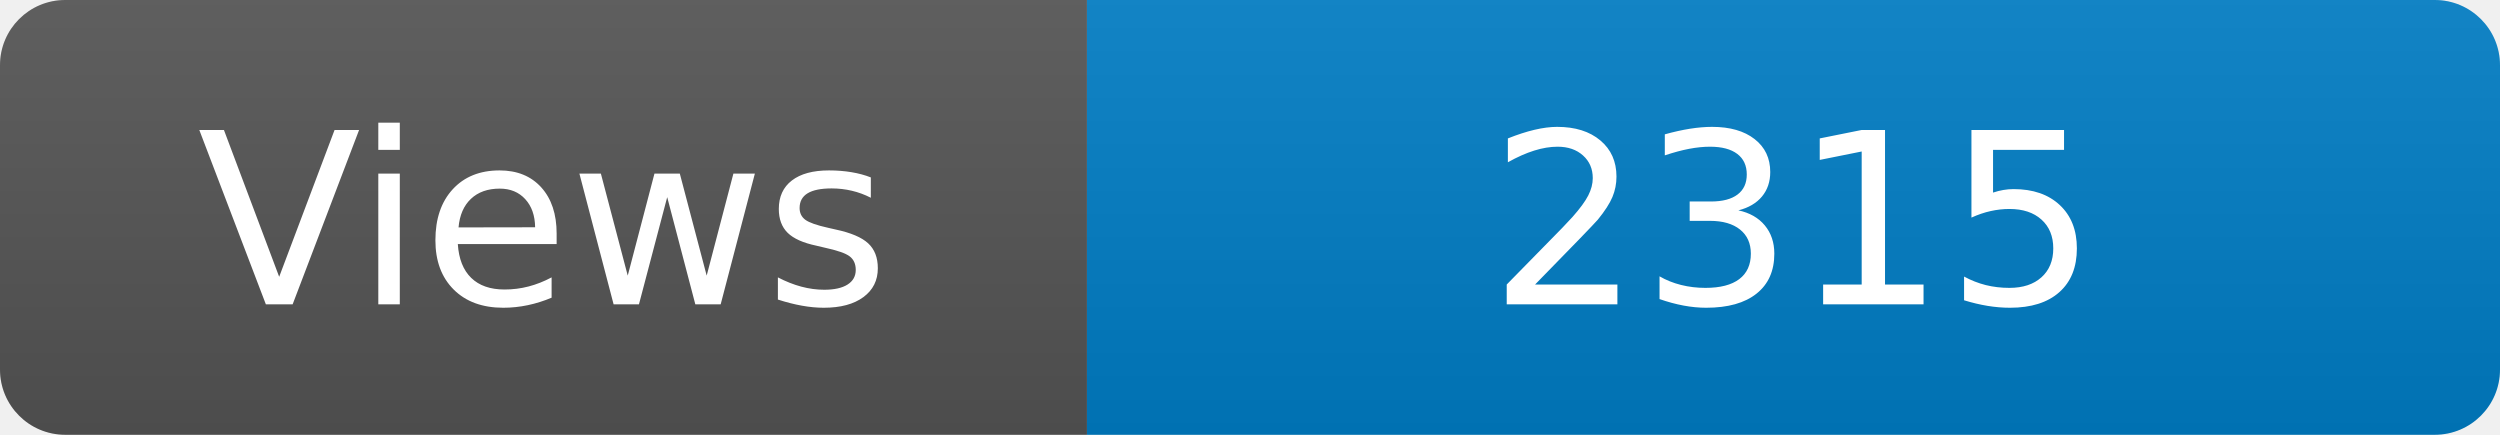
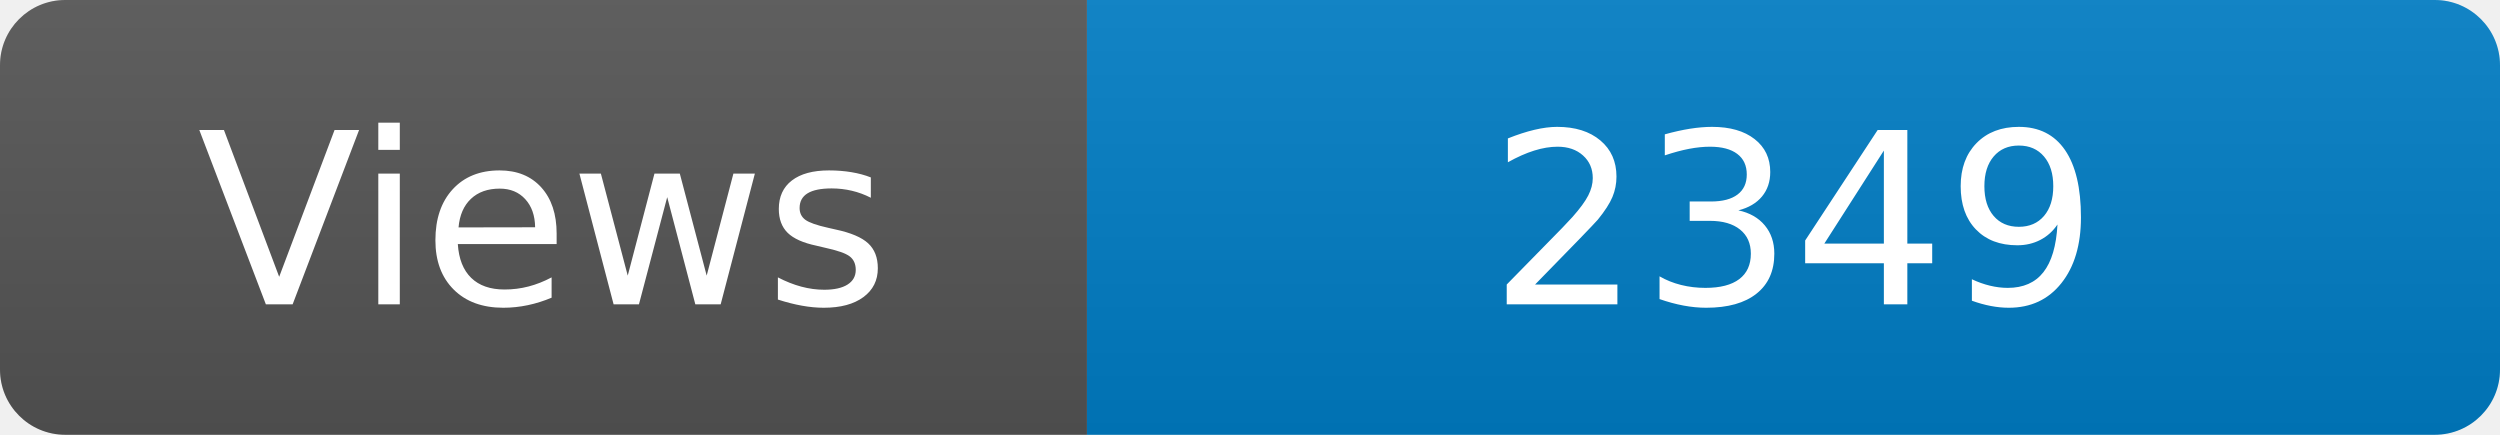
<svg xmlns="http://www.w3.org/2000/svg" width="115" height="20" role="img" aria-label="Maintained?: yes">
  <linearGradient id="s" x2="0" y2="100%">
    <stop offset="0" stop-color="#bbb" stop-opacity=".1" />
    <stop offset="1" stop-opacity=".1" />
  </linearGradient>
  <clipPath id="r">
    <rect width="115" height="20" rx="3" fill="#fff" />
  </clipPath>
  <g clip-path="url(#r)">
    <rect width="50" height="20" fill="#555" />
    <rect x="50" width="160" height="20" fill="#007ec6" />
    <rect width="115" height="20" fill="url(#s)" />
  </g>
  <g fill="#fff" text-anchor="middle" font-family="Verdana,Geneva,DejaVu Sans,sans-serif" font-size="110">
    <text x="250" y="140" transform="scale(.1)" fill="#fff">Views</text>
-     <text x="825" y="140" transform="scale(.1)" fill="#fff">2315</text>
+     <text x="825" y="140" transform="scale(.1)" fill="#fff">2349</text>
  </g>
</svg>
